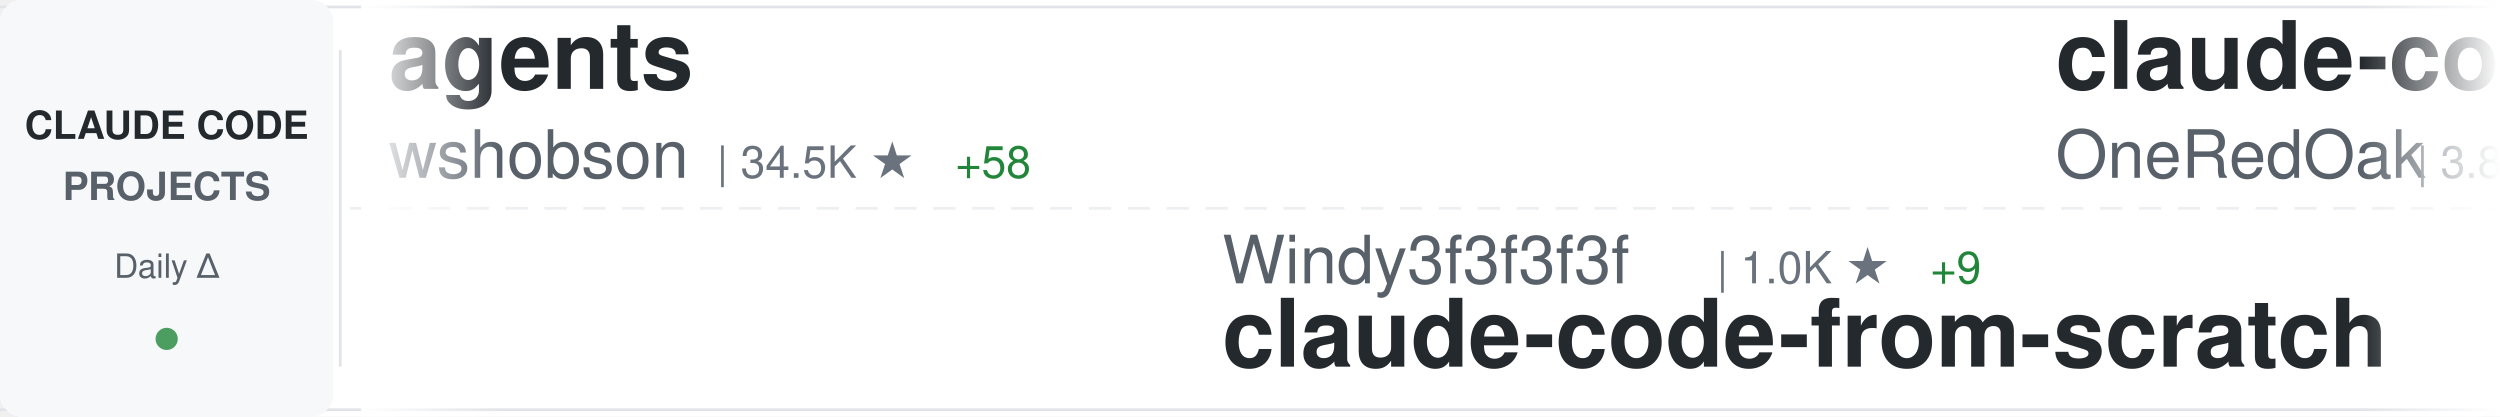
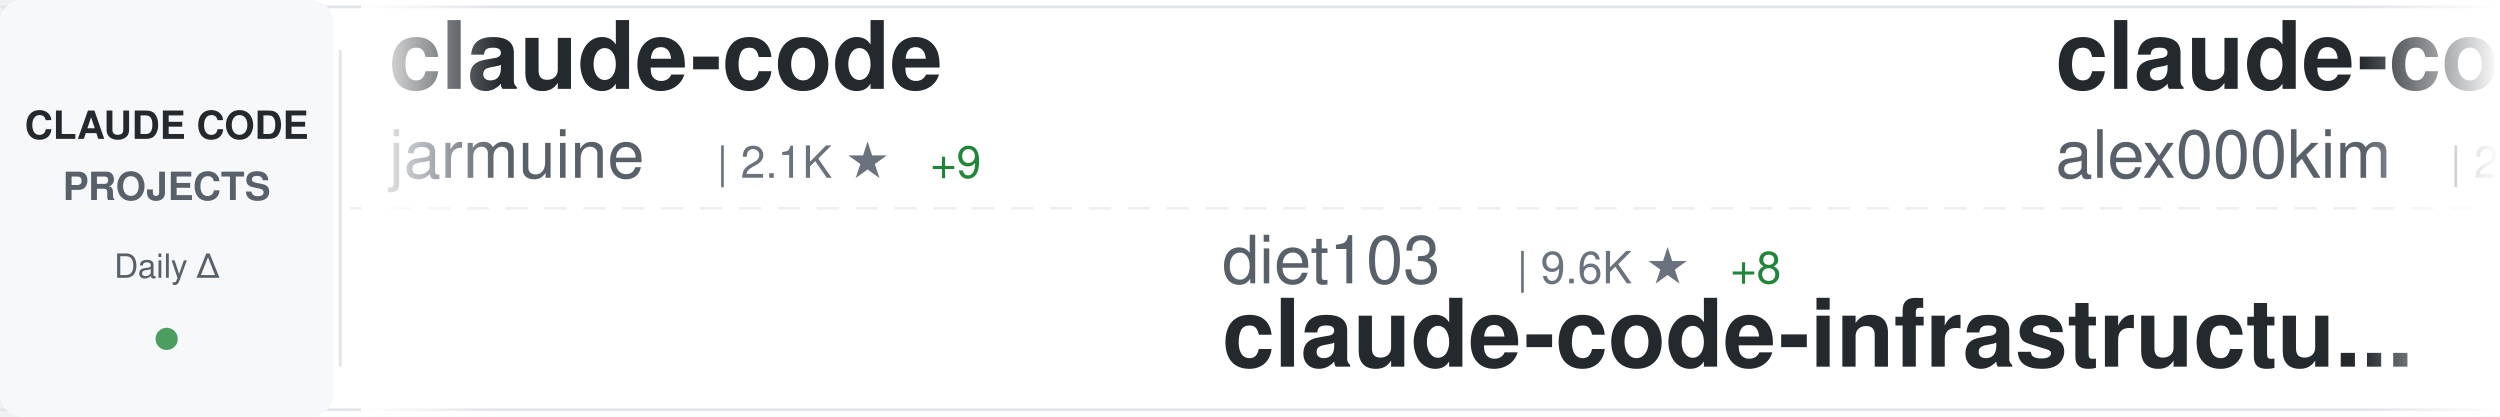
<svg xmlns="http://www.w3.org/2000/svg" width="900" height="150">
  <defs>
    <linearGradient id="awesomeLeftFade" x1="0%" y1="0%" x2="100%" y2="0%">
      <stop offset="0%" style="stop-color:#ffffff;stop-opacity:1" />
      <stop offset="100%" style="stop-color:#ffffff;stop-opacity:0" />
    </linearGradient>
    <linearGradient id="awesomeRightFade" x1="0%" y1="0%" x2="100%" y2="0%">
      <stop offset="0%" style="stop-color:#ffffff;stop-opacity:0" />
      <stop offset="100%" style="stop-color:#ffffff;stop-opacity:1" />
    </linearGradient>
  </defs>
  <rect width="900" height="150" fill="#ffffff" rx="8" />
  <rect x="0" y="2" width="900" height="1" fill="#e1e4e8" />
  <rect x="0" y="147" width="900" height="1" fill="#e1e4e8" />
  <line x1="0" y1="75" x2="900" y2="75" stroke="#e1e4e8" stroke-width="1" stroke-dasharray="8 6" opacity="0.6" />
  <rect x="0" y="0" width="120" height="150" fill="#f6f8fa" rx="8" />
  <text x="60" y="50" font-family="-apple-system, BlinkMacSystemFont, 'Segoe UI', Helvetica, Arial, sans-serif" font-size="14" font-weight="600" fill="#24292e" text-anchor="middle">CLAUDE CODE</text>
  <text x="60" y="72" font-family="-apple-system, BlinkMacSystemFont, 'Segoe UI', Helvetica, Arial, sans-serif" font-size="14" font-weight="600" fill="#586069" text-anchor="middle">PROJECTS</text>
  <text x="60" y="100" font-family="-apple-system, BlinkMacSystemFont, 'Segoe UI', Helvetica, Arial, sans-serif" font-size="12" font-weight="500" fill="#586069" text-anchor="middle">Daily Δ</text>
  <circle cx="60" cy="122" r="4" fill="#22863a" opacity="0.8" />
  <rect x="122" y="18" width="1" height="114" fill="#e1e4e8" />
  <clipPath id="awesomeTickerClip">
    <rect x="130" y="0" width="770" height="150" />
  </clipPath>
  <g clip-path="url(#awesomeTickerClip)">
    <g id="awesomeTickerItems">
      <animateTransform attributeName="transform" attributeType="XML" type="translate" from="0 0" to="-3000 0" dur="54s" repeatCount="indefinite" />
      <g transform="translate(0, 0)">
-         <text x="140" y="32" font-family="-apple-system, BlinkMacSystemFont, 'Segoe UI', Helvetica, Arial, sans-serif" font-size="34" font-weight="600" fill="#24292e">agents</text>
-         <text x="140" y="64" font-family="-apple-system, BlinkMacSystemFont, 'Segoe UI', Helvetica, Arial, sans-serif" font-size="24" font-weight="400" fill="#586069">wshobson</text>
-         <text x="258" y="64" font-family="-apple-system, BlinkMacSystemFont, 'Segoe UI', Helvetica, Arial, sans-serif" font-size="16" font-weight="500" fill="#6a737d">| 34.5K ★</text>
-         <text x="344" y="64" font-family="-apple-system, BlinkMacSystemFont, 'Segoe UI', Helvetica, Arial, sans-serif" font-size="16" font-weight="500" fill="#22863a"> +58</text>
+         <text x="140" y="32" font-family="-apple-system, BlinkMacSystemFont, 'Segoe UI', Helvetica, Arial, sans-serif" font-size="34" font-weight="600" fill="#24292e">claude-code</text>
+         <text x="140" y="64" font-family="-apple-system, BlinkMacSystemFont, 'Segoe UI', Helvetica, Arial, sans-serif" font-size="24" font-weight="400" fill="#586069">jarmuine</text>
+         <text x="258" y="64" font-family="-apple-system, BlinkMacSystemFont, 'Segoe UI', Helvetica, Arial, sans-serif" font-size="16" font-weight="500" fill="#6a737d">| 2.1K ★</text>
+         <text x="335" y="64" font-family="-apple-system, BlinkMacSystemFont, 'Segoe UI', Helvetica, Arial, sans-serif" font-size="16" font-weight="500" fill="#22863a"> +9</text>
      </g>
      <g transform="translate(300, 0)">
-         <text x="140" y="102" font-family="-apple-system, BlinkMacSystemFont, 'Segoe UI', Helvetica, Arial, sans-serif" font-size="24" font-weight="400" fill="#586069">Windy3f3f3f3f</text>
-         <text x="318" y="102" font-family="-apple-system, BlinkMacSystemFont, 'Segoe UI', Helvetica, Arial, sans-serif" font-size="16" font-weight="500" fill="#6a737d">| 1.0K ★</text>
-         <text x="395" y="102" font-family="-apple-system, BlinkMacSystemFont, 'Segoe UI', Helvetica, Arial, sans-serif" font-size="16" font-weight="500" fill="#22863a"> +9</text>
-         <text x="140" y="132" font-family="-apple-system, BlinkMacSystemFont, 'Segoe UI', Helvetica, Arial, sans-serif" font-size="34" font-weight="600" fill="#24292e">claude-code-from-scratch</text>
+         <text x="140" y="102" font-family="-apple-system, BlinkMacSystemFont, 'Segoe UI', Helvetica, Arial, sans-serif" font-size="24" font-weight="400" fill="#586069">diet103</text>
+         <text x="246" y="102" font-family="-apple-system, BlinkMacSystemFont, 'Segoe UI', Helvetica, Arial, sans-serif" font-size="16" font-weight="500" fill="#6a737d">| 9.6K ★</text>
+         <text x="323" y="102" font-family="-apple-system, BlinkMacSystemFont, 'Segoe UI', Helvetica, Arial, sans-serif" font-size="16" font-weight="500" fill="#22863a"> +8</text>
+         <text x="140" y="132" font-family="-apple-system, BlinkMacSystemFont, 'Segoe UI', Helvetica, Arial, sans-serif" font-size="34" font-weight="600" fill="#24292e">claude-code-infrastructu...</text>
      </g>
      <g transform="translate(600, 0)">
-         <text x="140" y="32" font-family="-apple-system, BlinkMacSystemFont, 'Segoe UI', Helvetica, Arial, sans-serif" font-size="34" font-weight="600" fill="#24292e">claude-code-workflows</text>
-         <text x="140" y="64" font-family="-apple-system, BlinkMacSystemFont, 'Segoe UI', Helvetica, Arial, sans-serif" font-size="24" font-weight="400" fill="#586069">OneRedOak</text>
-         <text x="270" y="64" font-family="-apple-system, BlinkMacSystemFont, 'Segoe UI', Helvetica, Arial, sans-serif" font-size="16" font-weight="500" fill="#6a737d">| 3.8K ★</text>
+         <text x="140" y="32" font-family="-apple-system, BlinkMacSystemFont, 'Segoe UI', Helvetica, Arial, sans-serif" font-size="34" font-weight="600" fill="#24292e">claude-code</text>
+         <text x="140" y="64" font-family="-apple-system, BlinkMacSystemFont, 'Segoe UI', Helvetica, Arial, sans-serif" font-size="24" font-weight="400" fill="#586069">alex000kim</text>
+         <text x="282" y="64" font-family="-apple-system, BlinkMacSystemFont, 'Segoe UI', Helvetica, Arial, sans-serif" font-size="16" font-weight="500" fill="#6a737d">| 222 ★</text>
      </g>
      <g transform="translate(900, 0)">
-         <text x="140" y="102" font-family="-apple-system, BlinkMacSystemFont, 'Segoe UI', Helvetica, Arial, sans-serif" font-size="24" font-weight="400" fill="#586069">davila7</text>
-         <text x="246" y="102" font-family="-apple-system, BlinkMacSystemFont, 'Segoe UI', Helvetica, Arial, sans-serif" font-size="16" font-weight="500" fill="#6a737d">| 26.4K ★</text>
-         <text x="332" y="102" font-family="-apple-system, BlinkMacSystemFont, 'Segoe UI', Helvetica, Arial, sans-serif" font-size="16" font-weight="500" fill="#22863a"> +323</text>
-         <text x="140" y="132" font-family="-apple-system, BlinkMacSystemFont, 'Segoe UI', Helvetica, Arial, sans-serif" font-size="34" font-weight="600" fill="#24292e">claude-code-templates</text>
+         <text x="140" y="102" font-family="-apple-system, BlinkMacSystemFont, 'Segoe UI', Helvetica, Arial, sans-serif" font-size="24" font-weight="400" fill="#586069">1rgs</text>
+         <text x="210" y="102" font-family="-apple-system, BlinkMacSystemFont, 'Segoe UI', Helvetica, Arial, sans-serif" font-size="16" font-weight="500" fill="#6a737d">| 3.5K ★</text>
+         <text x="287" y="102" font-family="-apple-system, BlinkMacSystemFont, 'Segoe UI', Helvetica, Arial, sans-serif" font-size="16" font-weight="500" fill="#22863a"> +7</text>
+         <text x="140" y="132" font-family="-apple-system, BlinkMacSystemFont, 'Segoe UI', Helvetica, Arial, sans-serif" font-size="34" font-weight="600" fill="#24292e">claude-code-proxy</text>
      </g>
      <g transform="translate(1200, 0)">
-         <text x="140" y="32" font-family="-apple-system, BlinkMacSystemFont, 'Segoe UI', Helvetica, Arial, sans-serif" font-size="34" font-weight="600" fill="#24292e">learn-claude-code</text>
-         <text x="140" y="64" font-family="-apple-system, BlinkMacSystemFont, 'Segoe UI', Helvetica, Arial, sans-serif" font-size="24" font-weight="400" fill="#586069">shareAI-lab</text>
-         <text x="294" y="64" font-family="-apple-system, BlinkMacSystemFont, 'Segoe UI', Helvetica, Arial, sans-serif" font-size="16" font-weight="500" fill="#6a737d">| 57.4K ★</text>
-         <text x="380" y="64" font-family="-apple-system, BlinkMacSystemFont, 'Segoe UI', Helvetica, Arial, sans-serif" font-size="16" font-weight="500" fill="#22863a"> +235</text>
+         <text x="140" y="32" font-family="-apple-system, BlinkMacSystemFont, 'Segoe UI', Helvetica, Arial, sans-serif" font-size="34" font-weight="600" fill="#24292e">claude-code-action</text>
+         <text x="140" y="64" font-family="-apple-system, BlinkMacSystemFont, 'Segoe UI', Helvetica, Arial, sans-serif" font-size="24" font-weight="400" fill="#586069">anthropics</text>
+         <text x="282" y="64" font-family="-apple-system, BlinkMacSystemFont, 'Segoe UI', Helvetica, Arial, sans-serif" font-size="16" font-weight="500" fill="#6a737d">| 7.3K ★</text>
+         <text x="359" y="64" font-family="-apple-system, BlinkMacSystemFont, 'Segoe UI', Helvetica, Arial, sans-serif" font-size="16" font-weight="500" fill="#22863a"> +18</text>
      </g>
      <g transform="translate(1500, 0)">
-         <text x="140" y="102" font-family="-apple-system, BlinkMacSystemFont, 'Segoe UI', Helvetica, Arial, sans-serif" font-size="24" font-weight="400" fill="#586069">LING71671</text>
-         <text x="270" y="102" font-family="-apple-system, BlinkMacSystemFont, 'Segoe UI', Helvetica, Arial, sans-serif" font-size="16" font-weight="500" fill="#6a737d">| 791 ★</text>
-         <text x="338" y="102" font-family="-apple-system, BlinkMacSystemFont, 'Segoe UI', Helvetica, Arial, sans-serif" font-size="16" font-weight="500" fill="#22863a"> +3</text>
-         <text x="140" y="132" font-family="-apple-system, BlinkMacSystemFont, 'Segoe UI', Helvetica, Arial, sans-serif" font-size="34" font-weight="600" fill="#24292e">Open-ClaudeCode</text>
+         <text x="140" y="102" font-family="-apple-system, BlinkMacSystemFont, 'Segoe UI', Helvetica, Arial, sans-serif" font-size="24" font-weight="400" fill="#586069">guanshan</text>
+         <text x="258" y="102" font-family="-apple-system, BlinkMacSystemFont, 'Segoe UI', Helvetica, Arial, sans-serif" font-size="16" font-weight="500" fill="#6a737d">| 57 ★</text>
+         <text x="140" y="132" font-family="-apple-system, BlinkMacSystemFont, 'Segoe UI', Helvetica, Arial, sans-serif" font-size="34" font-weight="600" fill="#24292e">ClaudeCode</text>
      </g>
      <g transform="translate(1800, 0)">
-         <text x="140" y="32" font-family="-apple-system, BlinkMacSystemFont, 'Segoe UI', Helvetica, Arial, sans-serif" font-size="34" font-weight="600" fill="#24292e">claude-code</text>
-         <text x="140" y="64" font-family="-apple-system, BlinkMacSystemFont, 'Segoe UI', Helvetica, Arial, sans-serif" font-size="24" font-weight="400" fill="#586069">Onewon</text>
-         <text x="234" y="64" font-family="-apple-system, BlinkMacSystemFont, 'Segoe UI', Helvetica, Arial, sans-serif" font-size="16" font-weight="500" fill="#6a737d">| 179 ★</text>
-         <text x="302" y="64" font-family="-apple-system, BlinkMacSystemFont, 'Segoe UI', Helvetica, Arial, sans-serif" font-size="16" font-weight="500" fill="#22863a"> +1</text>
+         <text x="140" y="32" font-family="-apple-system, BlinkMacSystemFont, 'Segoe UI', Helvetica, Arial, sans-serif" font-size="34" font-weight="600" fill="#24292e">claude-code-from-scratch</text>
+         <text x="140" y="64" font-family="-apple-system, BlinkMacSystemFont, 'Segoe UI', Helvetica, Arial, sans-serif" font-size="24" font-weight="400" fill="#586069">Windy3f3f3f3f</text>
+         <text x="318" y="64" font-family="-apple-system, BlinkMacSystemFont, 'Segoe UI', Helvetica, Arial, sans-serif" font-size="16" font-weight="500" fill="#6a737d">| 1.0K ★</text>
+         <text x="395" y="64" font-family="-apple-system, BlinkMacSystemFont, 'Segoe UI', Helvetica, Arial, sans-serif" font-size="16" font-weight="500" fill="#22863a"> +10</text>
      </g>
      <g transform="translate(2100, 0)">
-         <text x="140" y="102" font-family="-apple-system, BlinkMacSystemFont, 'Segoe UI', Helvetica, Arial, sans-serif" font-size="24" font-weight="400" fill="#586069">Cranot</text>
-         <text x="234" y="102" font-family="-apple-system, BlinkMacSystemFont, 'Segoe UI', Helvetica, Arial, sans-serif" font-size="16" font-weight="500" fill="#6a737d">| 2.6K ★</text>
-         <text x="311" y="102" font-family="-apple-system, BlinkMacSystemFont, 'Segoe UI', Helvetica, Arial, sans-serif" font-size="16" font-weight="500" fill="#22863a"> +2</text>
-         <text x="140" y="132" font-family="-apple-system, BlinkMacSystemFont, 'Segoe UI', Helvetica, Arial, sans-serif" font-size="34" font-weight="600" fill="#24292e">claude-code-guide</text>
+         <text x="140" y="102" font-family="-apple-system, BlinkMacSystemFont, 'Segoe UI', Helvetica, Arial, sans-serif" font-size="24" font-weight="400" fill="#586069">Yuyz0112</text>
+         <text x="258" y="102" font-family="-apple-system, BlinkMacSystemFont, 'Segoe UI', Helvetica, Arial, sans-serif" font-size="16" font-weight="500" fill="#6a737d">| 2.4K ★</text>
+         <text x="335" y="102" font-family="-apple-system, BlinkMacSystemFont, 'Segoe UI', Helvetica, Arial, sans-serif" font-size="16" font-weight="500" fill="#22863a"> +1</text>
+         <text x="140" y="132" font-family="-apple-system, BlinkMacSystemFont, 'Segoe UI', Helvetica, Arial, sans-serif" font-size="34" font-weight="600" fill="#24292e">claude-code-reverse</text>
      </g>
      <g transform="translate(2400, 0)">
-         <text x="140" y="32" font-family="-apple-system, BlinkMacSystemFont, 'Segoe UI', Helvetica, Arial, sans-serif" font-size="34" font-weight="600" fill="#24292e">claude-code-showcase</text>
-         <text x="140" y="64" font-family="-apple-system, BlinkMacSystemFont, 'Segoe UI', Helvetica, Arial, sans-serif" font-size="24" font-weight="400" fill="#586069">ChrisWiles</text>
-         <text x="282" y="64" font-family="-apple-system, BlinkMacSystemFont, 'Segoe UI', Helvetica, Arial, sans-serif" font-size="16" font-weight="500" fill="#6a737d">| 5.9K ★</text>
-         <text x="359" y="64" font-family="-apple-system, BlinkMacSystemFont, 'Segoe UI', Helvetica, Arial, sans-serif" font-size="16" font-weight="500" fill="#22863a"> +3</text>
+         <text x="140" y="32" font-family="-apple-system, BlinkMacSystemFont, 'Segoe UI', Helvetica, Arial, sans-serif" font-size="34" font-weight="600" fill="#24292e">claude-code-best-practic...</text>
+         <text x="140" y="64" font-family="-apple-system, BlinkMacSystemFont, 'Segoe UI', Helvetica, Arial, sans-serif" font-size="24" font-weight="400" fill="#586069">shanraisshan</text>
+         <text x="306" y="64" font-family="-apple-system, BlinkMacSystemFont, 'Segoe UI', Helvetica, Arial, sans-serif" font-size="16" font-weight="500" fill="#6a737d">| 49.5K ★</text>
+         <text x="392" y="64" font-family="-apple-system, BlinkMacSystemFont, 'Segoe UI', Helvetica, Arial, sans-serif" font-size="16" font-weight="500" fill="#22863a"> +423</text>
      </g>
      <g transform="translate(2700, 0)">
-         <text x="140" y="102" font-family="-apple-system, BlinkMacSystemFont, 'Segoe UI', Helvetica, Arial, sans-serif" font-size="24" font-weight="400" fill="#586069">777genius</text>
-         <text x="270" y="102" font-family="-apple-system, BlinkMacSystemFont, 'Segoe UI', Helvetica, Arial, sans-serif" font-size="16" font-weight="500" fill="#6a737d">| 901 ★</text>
-         <text x="140" y="132" font-family="-apple-system, BlinkMacSystemFont, 'Segoe UI', Helvetica, Arial, sans-serif" font-size="34" font-weight="600" fill="#24292e">claude-code-source-code</text>
+         <text x="140" y="102" font-family="-apple-system, BlinkMacSystemFont, 'Segoe UI', Helvetica, Arial, sans-serif" font-size="24" font-weight="400" fill="#586069">tanbiralam</text>
+         <text x="282" y="102" font-family="-apple-system, BlinkMacSystemFont, 'Segoe UI', Helvetica, Arial, sans-serif" font-size="16" font-weight="500" fill="#6a737d">| 1.6K ★</text>
+         <text x="359" y="102" font-family="-apple-system, BlinkMacSystemFont, 'Segoe UI', Helvetica, Arial, sans-serif" font-size="16" font-weight="500" fill="#22863a"> +7</text>
+         <text x="140" y="132" font-family="-apple-system, BlinkMacSystemFont, 'Segoe UI', Helvetica, Arial, sans-serif" font-size="34" font-weight="600" fill="#24292e">claude-code</text>
      </g>
      <g transform="translate(3000, 0)">
-         <text x="140" y="32" font-family="-apple-system, BlinkMacSystemFont, 'Segoe UI', Helvetica, Arial, sans-serif" font-size="34" font-weight="600" fill="#24292e">agents</text>
-         <text x="140" y="64" font-family="-apple-system, BlinkMacSystemFont, 'Segoe UI', Helvetica, Arial, sans-serif" font-size="24" font-weight="400" fill="#586069">wshobson</text>
-         <text x="258" y="64" font-family="-apple-system, BlinkMacSystemFont, 'Segoe UI', Helvetica, Arial, sans-serif" font-size="16" font-weight="500" fill="#6a737d">| 34.5K ★</text>
-         <text x="344" y="64" font-family="-apple-system, BlinkMacSystemFont, 'Segoe UI', Helvetica, Arial, sans-serif" font-size="16" font-weight="500" fill="#22863a"> +58</text>
+         <text x="140" y="32" font-family="-apple-system, BlinkMacSystemFont, 'Segoe UI', Helvetica, Arial, sans-serif" font-size="34" font-weight="600" fill="#24292e">claude-code</text>
+         <text x="140" y="64" font-family="-apple-system, BlinkMacSystemFont, 'Segoe UI', Helvetica, Arial, sans-serif" font-size="24" font-weight="400" fill="#586069">jarmuine</text>
+         <text x="258" y="64" font-family="-apple-system, BlinkMacSystemFont, 'Segoe UI', Helvetica, Arial, sans-serif" font-size="16" font-weight="500" fill="#6a737d">| 2.1K ★</text>
+         <text x="335" y="64" font-family="-apple-system, BlinkMacSystemFont, 'Segoe UI', Helvetica, Arial, sans-serif" font-size="16" font-weight="500" fill="#22863a"> +9</text>
      </g>
      <g transform="translate(3300, 0)">
-         <text x="140" y="102" font-family="-apple-system, BlinkMacSystemFont, 'Segoe UI', Helvetica, Arial, sans-serif" font-size="24" font-weight="400" fill="#586069">Windy3f3f3f3f</text>
-         <text x="318" y="102" font-family="-apple-system, BlinkMacSystemFont, 'Segoe UI', Helvetica, Arial, sans-serif" font-size="16" font-weight="500" fill="#6a737d">| 1.0K ★</text>
-         <text x="395" y="102" font-family="-apple-system, BlinkMacSystemFont, 'Segoe UI', Helvetica, Arial, sans-serif" font-size="16" font-weight="500" fill="#22863a"> +9</text>
-         <text x="140" y="132" font-family="-apple-system, BlinkMacSystemFont, 'Segoe UI', Helvetica, Arial, sans-serif" font-size="34" font-weight="600" fill="#24292e">claude-code-from-scratch</text>
+         <text x="140" y="102" font-family="-apple-system, BlinkMacSystemFont, 'Segoe UI', Helvetica, Arial, sans-serif" font-size="24" font-weight="400" fill="#586069">diet103</text>
+         <text x="246" y="102" font-family="-apple-system, BlinkMacSystemFont, 'Segoe UI', Helvetica, Arial, sans-serif" font-size="16" font-weight="500" fill="#6a737d">| 9.6K ★</text>
+         <text x="323" y="102" font-family="-apple-system, BlinkMacSystemFont, 'Segoe UI', Helvetica, Arial, sans-serif" font-size="16" font-weight="500" fill="#22863a"> +8</text>
+         <text x="140" y="132" font-family="-apple-system, BlinkMacSystemFont, 'Segoe UI', Helvetica, Arial, sans-serif" font-size="34" font-weight="600" fill="#24292e">claude-code-infrastructu...</text>
      </g>
      <g transform="translate(3600, 0)">
-         <text x="140" y="32" font-family="-apple-system, BlinkMacSystemFont, 'Segoe UI', Helvetica, Arial, sans-serif" font-size="34" font-weight="600" fill="#24292e">claude-code-workflows</text>
-         <text x="140" y="64" font-family="-apple-system, BlinkMacSystemFont, 'Segoe UI', Helvetica, Arial, sans-serif" font-size="24" font-weight="400" fill="#586069">OneRedOak</text>
-         <text x="270" y="64" font-family="-apple-system, BlinkMacSystemFont, 'Segoe UI', Helvetica, Arial, sans-serif" font-size="16" font-weight="500" fill="#6a737d">| 3.8K ★</text>
+         <text x="140" y="32" font-family="-apple-system, BlinkMacSystemFont, 'Segoe UI', Helvetica, Arial, sans-serif" font-size="34" font-weight="600" fill="#24292e">claude-code</text>
+         <text x="140" y="64" font-family="-apple-system, BlinkMacSystemFont, 'Segoe UI', Helvetica, Arial, sans-serif" font-size="24" font-weight="400" fill="#586069">alex000kim</text>
+         <text x="282" y="64" font-family="-apple-system, BlinkMacSystemFont, 'Segoe UI', Helvetica, Arial, sans-serif" font-size="16" font-weight="500" fill="#6a737d">| 222 ★</text>
      </g>
      <g transform="translate(3900, 0)">
-         <text x="140" y="102" font-family="-apple-system, BlinkMacSystemFont, 'Segoe UI', Helvetica, Arial, sans-serif" font-size="24" font-weight="400" fill="#586069">davila7</text>
-         <text x="246" y="102" font-family="-apple-system, BlinkMacSystemFont, 'Segoe UI', Helvetica, Arial, sans-serif" font-size="16" font-weight="500" fill="#6a737d">| 26.4K ★</text>
-         <text x="332" y="102" font-family="-apple-system, BlinkMacSystemFont, 'Segoe UI', Helvetica, Arial, sans-serif" font-size="16" font-weight="500" fill="#22863a"> +323</text>
-         <text x="140" y="132" font-family="-apple-system, BlinkMacSystemFont, 'Segoe UI', Helvetica, Arial, sans-serif" font-size="34" font-weight="600" fill="#24292e">claude-code-templates</text>
+         <text x="140" y="102" font-family="-apple-system, BlinkMacSystemFont, 'Segoe UI', Helvetica, Arial, sans-serif" font-size="24" font-weight="400" fill="#586069">1rgs</text>
+         <text x="210" y="102" font-family="-apple-system, BlinkMacSystemFont, 'Segoe UI', Helvetica, Arial, sans-serif" font-size="16" font-weight="500" fill="#6a737d">| 3.5K ★</text>
+         <text x="287" y="102" font-family="-apple-system, BlinkMacSystemFont, 'Segoe UI', Helvetica, Arial, sans-serif" font-size="16" font-weight="500" fill="#22863a"> +7</text>
+         <text x="140" y="132" font-family="-apple-system, BlinkMacSystemFont, 'Segoe UI', Helvetica, Arial, sans-serif" font-size="34" font-weight="600" fill="#24292e">claude-code-proxy</text>
      </g>
    </g>
  </g>
  <rect x="130" y="0" width="50" height="150" fill="url(#awesomeLeftFade)" />
  <rect x="850" y="0" width="50" height="150" fill="url(#awesomeRightFade)" />
</svg>
